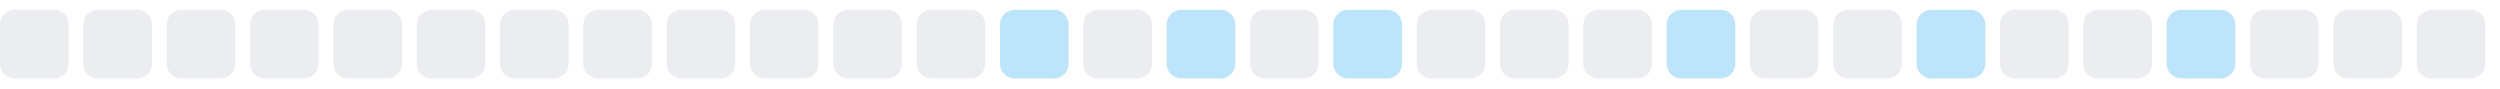
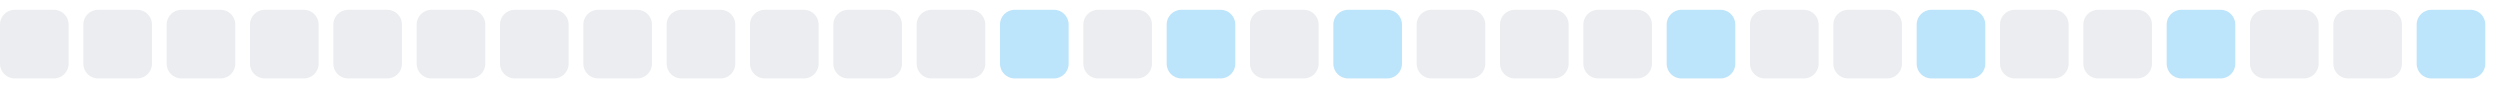
<svg xmlns="http://www.w3.org/2000/svg" width="255" height="9">
  <style>
        .level0 { fill: #ebedf0; }
        .level1 { fill: #bce4fa; }
        .level2 { fill: #75c7f7; }
        .level3 { fill: #30a9f2; }
        .level4 { fill: #008ee6; }
        @media (prefers-color-scheme: dark) {
          .level0 { fill: #161b22; }
          .level1 { fill: #0b3b5c; }
          .level2 { fill: #0a6299; }
          .level3 { fill: #008ee6; }
          .level4 { fill: #5bc4ff; }
        }
      </style>
  <rect x="0.0" y="1" width="7" height="7" rx="1.5" ry="1.5" class="level0" />
  <rect x="8.5" y="1" width="7" height="7" rx="1.5" ry="1.5" class="level0" />
  <rect x="17.0" y="1" width="7" height="7" rx="1.5" ry="1.5" class="level0" />
  <rect x="25.5" y="1" width="7" height="7" rx="1.5" ry="1.5" class="level0" />
  <rect x="34.0" y="1" width="7" height="7" rx="1.5" ry="1.5" class="level0" />
  <rect x="42.5" y="1" width="7" height="7" rx="1.5" ry="1.5" class="level0" />
  <rect x="51.0" y="1" width="7" height="7" rx="1.5" ry="1.5" class="level0" />
  <rect x="59.5" y="1" width="7" height="7" rx="1.5" ry="1.5" class="level0" />
  <rect x="68.0" y="1" width="7" height="7" rx="1.5" ry="1.5" class="level0" />
  <rect x="76.5" y="1" width="7" height="7" rx="1.5" ry="1.5" class="level0" />
  <rect x="85.0" y="1" width="7" height="7" rx="1.5" ry="1.5" class="level0" />
  <rect x="93.5" y="1" width="7" height="7" rx="1.5" ry="1.5" class="level0" />
  <rect x="102.0" y="1" width="7" height="7" rx="1.5" ry="1.5" class="level1" />
  <rect x="110.5" y="1" width="7" height="7" rx="1.5" ry="1.5" class="level0" />
  <rect x="119.0" y="1" width="7" height="7" rx="1.5" ry="1.5" class="level1" />
  <rect x="127.5" y="1" width="7" height="7" rx="1.5" ry="1.5" class="level0" />
  <rect x="136.0" y="1" width="7" height="7" rx="1.5" ry="1.5" class="level1" />
  <rect x="144.5" y="1" width="7" height="7" rx="1.5" ry="1.5" class="level0" />
  <rect x="153.0" y="1" width="7" height="7" rx="1.5" ry="1.5" class="level0" />
  <rect x="161.5" y="1" width="7" height="7" rx="1.5" ry="1.5" class="level0" />
  <rect x="170.0" y="1" width="7" height="7" rx="1.5" ry="1.5" class="level1" />
  <rect x="178.5" y="1" width="7" height="7" rx="1.5" ry="1.5" class="level0" />
  <rect x="187.0" y="1" width="7" height="7" rx="1.5" ry="1.5" class="level0" />
  <rect x="195.5" y="1" width="7" height="7" rx="1.5" ry="1.5" class="level1" />
  <rect x="204.0" y="1" width="7" height="7" rx="1.5" ry="1.5" class="level0" />
  <rect x="212.5" y="1" width="7" height="7" rx="1.5" ry="1.5" class="level0" />
  <rect x="221.0" y="1" width="7" height="7" rx="1.5" ry="1.5" class="level1" />
  <rect x="229.5" y="1" width="7" height="7" rx="1.5" ry="1.5" class="level0" />
  <rect x="238.0" y="1" width="7" height="7" rx="1.5" ry="1.5" class="level0" />
-   <rect x="246.5" y="1" width="7" height="7" rx="1.5" ry="1.5" class="level0" />
+   <rect x="246.5" y="1" width="7" height="7" rx="1.5" ry="1.5" class="level1" />
</svg>
